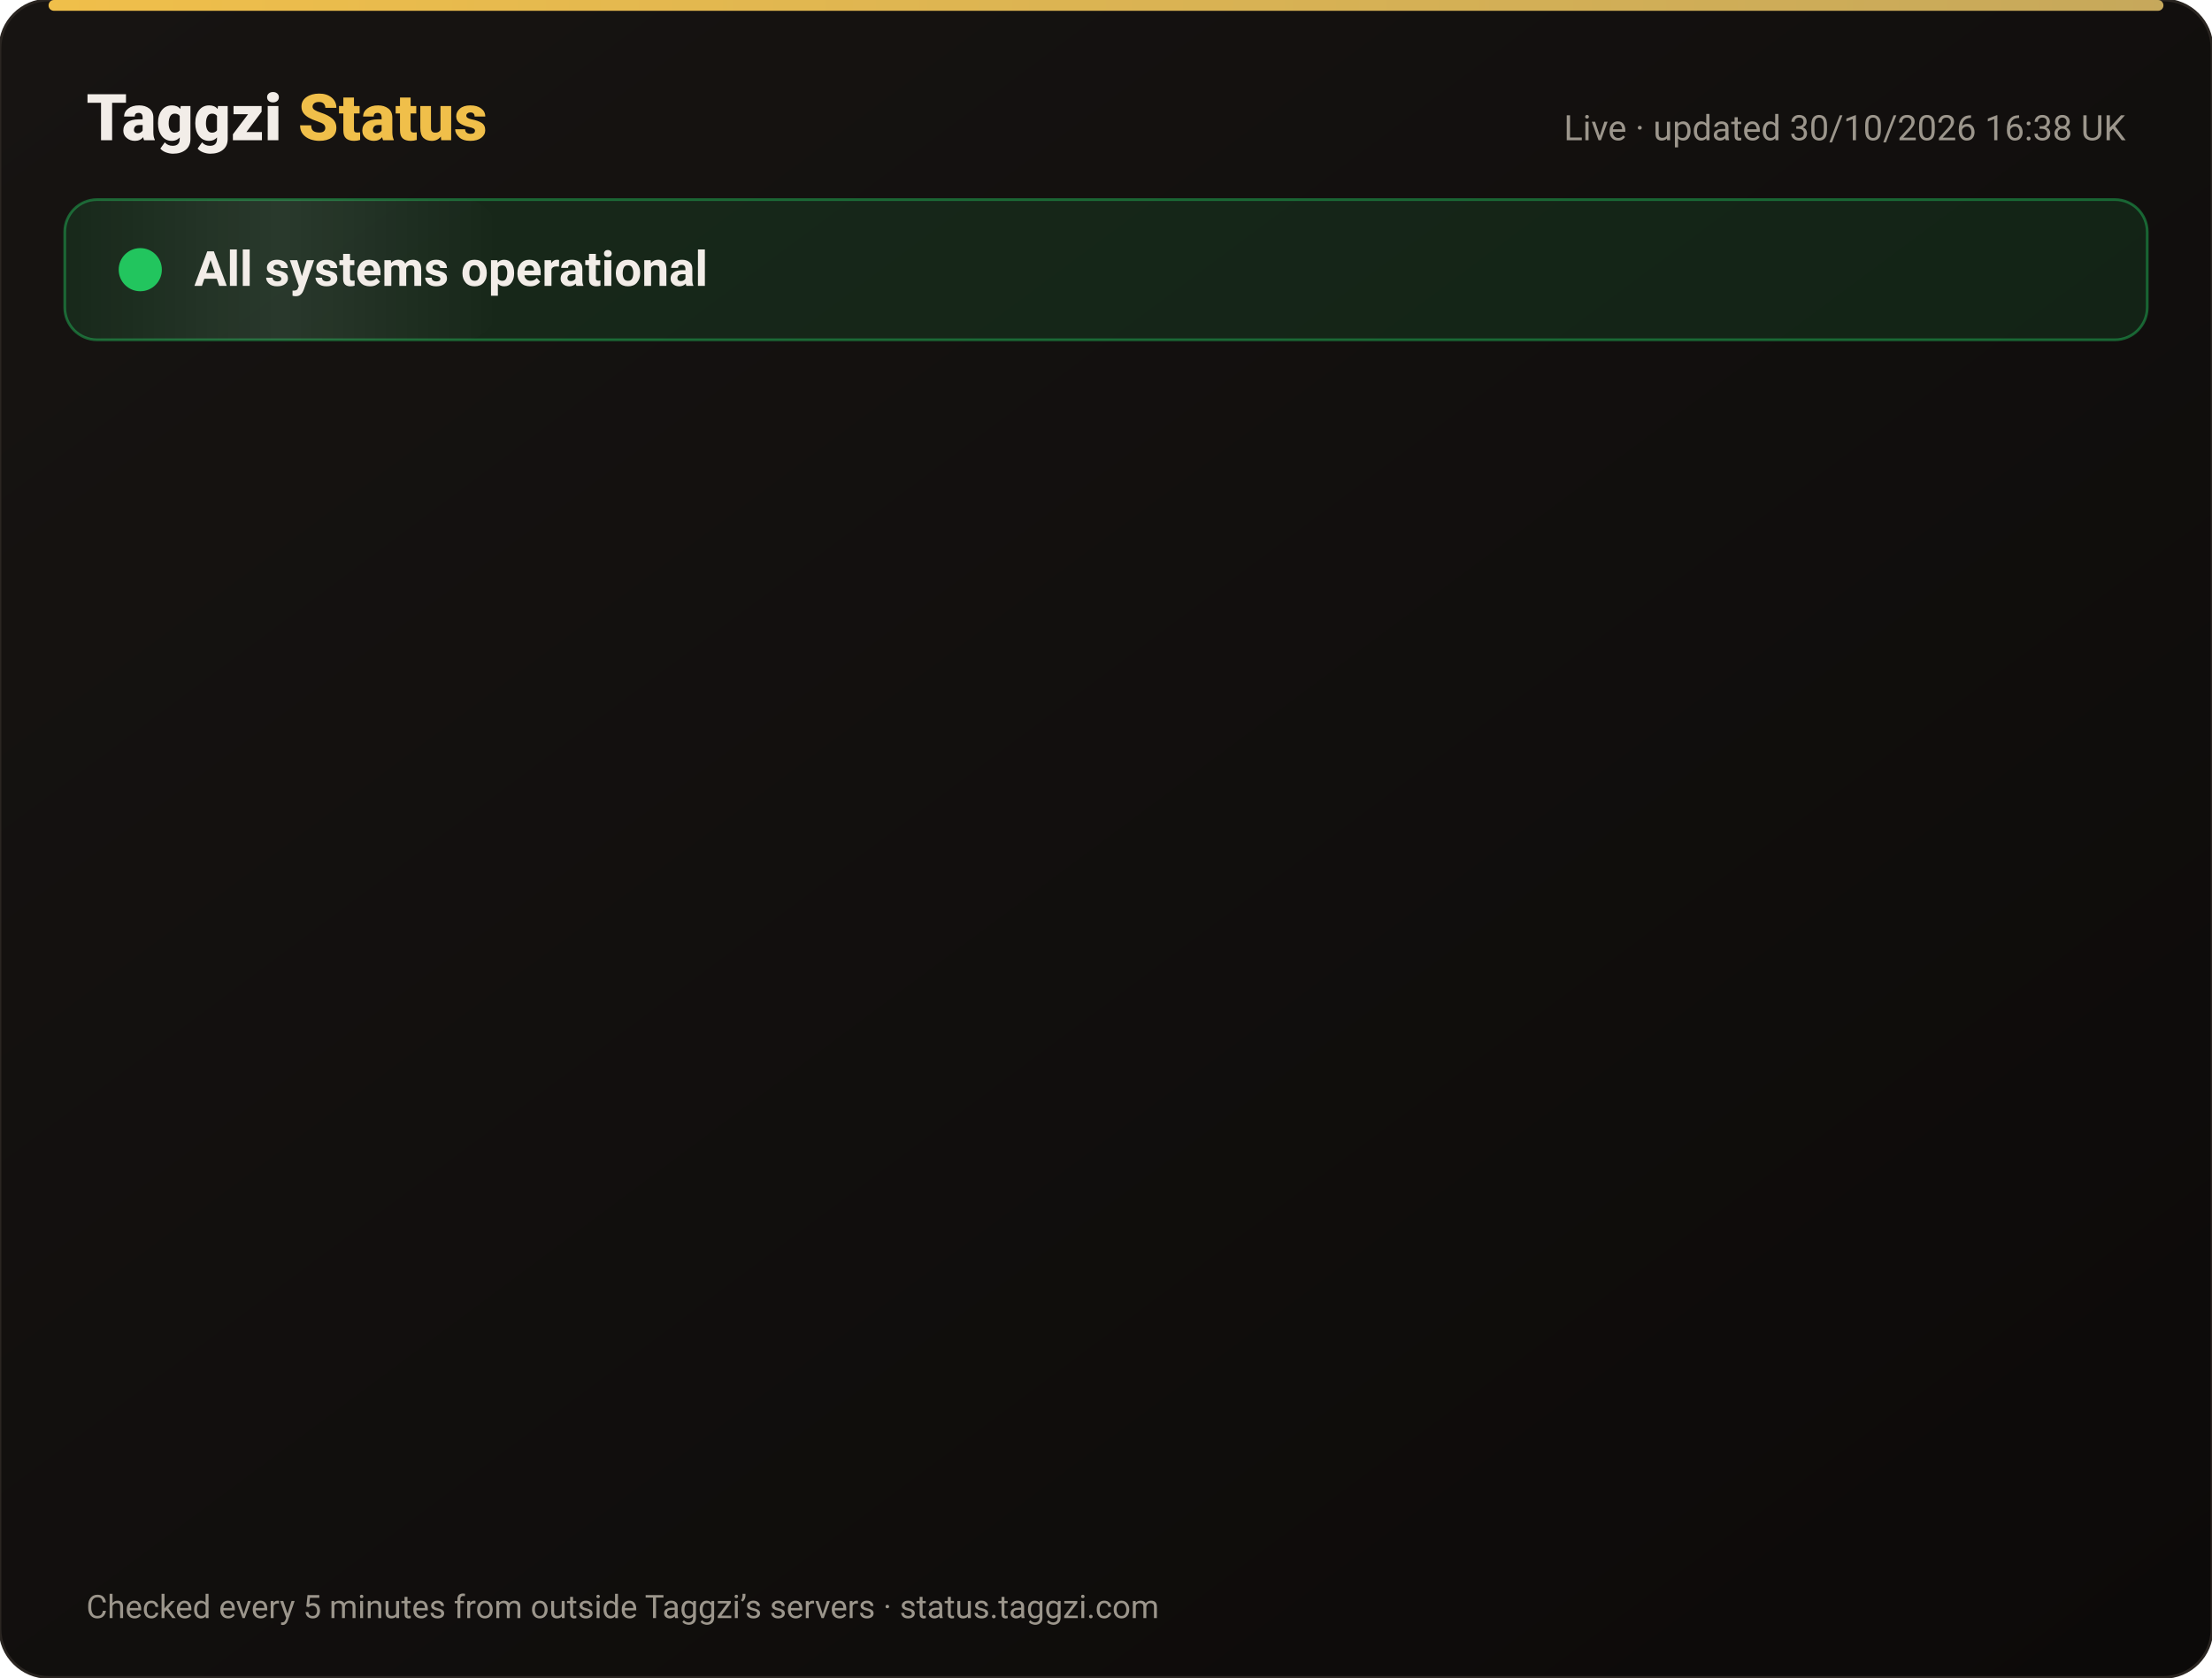
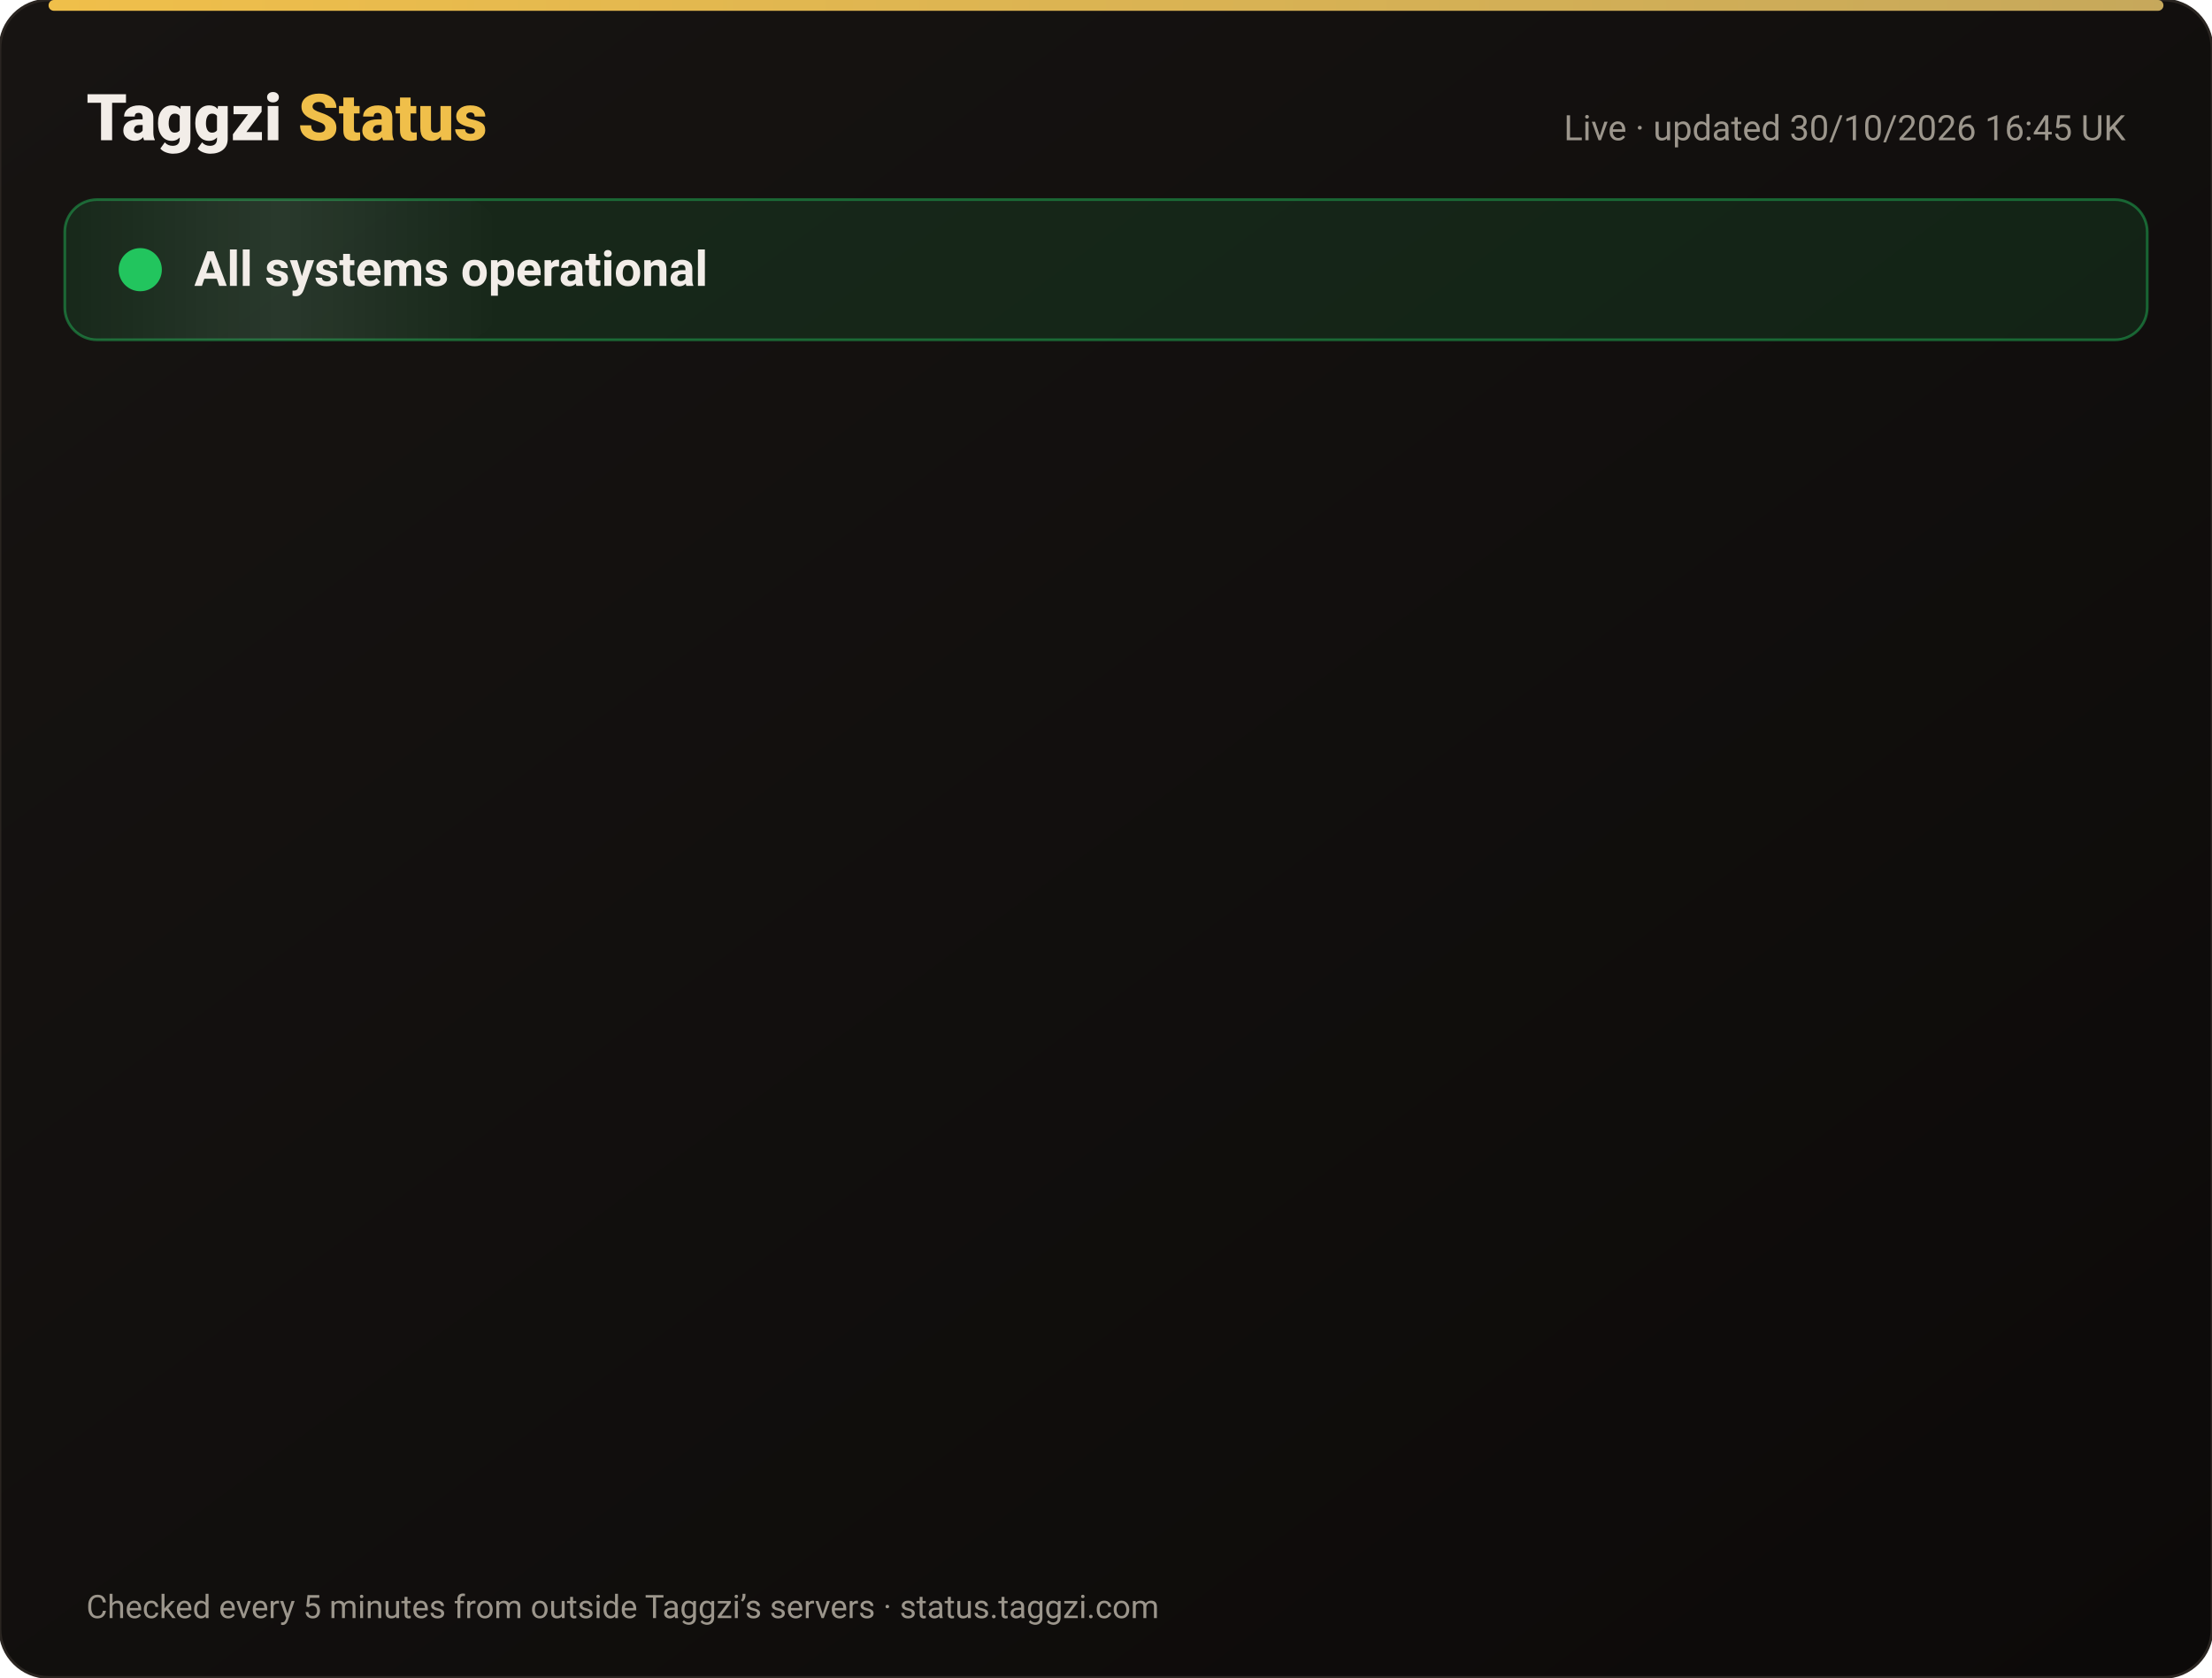
<svg xmlns="http://www.w3.org/2000/svg" width="820" height="622" viewBox="0 0 820 622" font-family="-apple-system,Segoe UI,Roboto,Helvetica,Arial,sans-serif">
  <defs>
    <linearGradient id="bg" x1="0" y1="0" x2="1" y2="1">
      <stop offset="0" stop-color="#171412" />
      <stop offset="1" stop-color="#0C0A09" />
    </linearGradient>
    <linearGradient id="gold" x1="0" x2="1">
      <stop offset="0" stop-color="#F0BF4A" />
      <stop offset="1" stop-color="#c6a85b" />
    </linearGradient>
    <linearGradient id="shine" x1="0" x2="1">
      <stop offset="0" stop-color="#fff" stop-opacity="0" />
      <stop offset=".5" stop-color="#fff" stop-opacity=".08" />
      <stop offset="1" stop-color="#fff" stop-opacity="0" />
    </linearGradient>
  </defs>
  <rect width="820" height="622" rx="18" fill="url(#bg)" stroke="#2a2521" />
  <rect x="18" y="0" width="784" height="4" rx="2" fill="url(#gold)" />
  <text x="32" y="52" font-size="24" font-weight="800" fill="#F2EDE8">Taggzi <tspan fill="#F0BF4A">Status</tspan>
  </text>
-   <text x="788" y="52" font-size="13" fill="#9C968C" text-anchor="end">Live · updated 30/10/2026 16:38 UK</text>
+   <text x="788" y="52" font-size="13" fill="#9C968C" text-anchor="end">Live · updated 30/10/2026 16:45 UK</text>
  <rect x="24" y="74" width="772" height="52" rx="12" fill="#22c55e" fill-opacity=".12" stroke="#22c55e" stroke-opacity=".45" />
  <rect x="24" y="74" width="160" height="52" rx="12" fill="url(#shine)">
    <animate attributeName="x" from="-160" to="820" dur="4s" repeatCount="indefinite" />
  </rect>
  <circle cx="52" cy="100" r="7" fill="#22c55e" />
  <circle cx="52" cy="100" r="7" fill="none" stroke="#22c55e" stroke-width="2">
    <animate attributeName="r" values="7;15;7" dur="2s" repeatCount="indefinite" />
    <animate attributeName="opacity" values=".9;0;.9" dur="2s" repeatCount="indefinite" />
  </circle>
  <text x="72" y="106" font-size="18" font-weight="700" fill="#F2EDE8">All systems operational</text>
  <g opacity="0">
    <animate attributeName="opacity" from="0" to="1" begin="0.00s" dur=".6s" fill="freeze" />
    <line x1="32" y1="188" x2="788" y2="188" stroke="#2a2521" />
    <circle cx="44" cy="166" r="6" fill="#22c55e">
      <animate attributeName="opacity" values="1;.45;1" dur="2.4s" begin="0.00s" repeatCount="indefinite" />
    </circle>
    <text x="62" y="171" font-size="15" font-weight="650" fill="#F2EDE8">Website</text>
    <text x="630" y="171" font-size="13" fill="#9C968C" text-anchor="end">99.96% uptime</text>
    <rect x="648" y="154" width="140" height="24" rx="12" fill="#22c55e" fill-opacity=".14" stroke="#22c55e" stroke-opacity=".5" />
    <text x="718" y="171" font-size="12" font-weight="700" fill="#22c55e" text-anchor="middle">Operational</text>
  </g>
  <g opacity="0">
    <animate attributeName="opacity" from="0" to="1" begin="0.15s" dur=".6s" fill="freeze" />
    <line x1="32" y1="234" x2="788" y2="234" stroke="#2a2521" />
    <circle cx="44" cy="212" r="6" fill="#22c55e">
      <animate attributeName="opacity" values="1;.45;1" dur="2.4s" begin="0.15s" repeatCount="indefinite" />
    </circle>
    <text x="62" y="217" font-size="15" font-weight="650" fill="#F2EDE8">Tag scans</text>
    <text x="630" y="217" font-size="13" fill="#9C968C" text-anchor="end">99.96% uptime</text>
    <rect x="648" y="200" width="140" height="24" rx="12" fill="#22c55e" fill-opacity=".14" stroke="#22c55e" stroke-opacity=".5" />
    <text x="718" y="217" font-size="12" font-weight="700" fill="#22c55e" text-anchor="middle">Operational</text>
  </g>
  <g opacity="0">
    <animate attributeName="opacity" from="0" to="1" begin="0.30s" dur=".6s" fill="freeze" />
    <line x1="32" y1="280" x2="788" y2="280" stroke="#2a2521" />
    <circle cx="44" cy="258" r="6" fill="#22c55e">
      <animate attributeName="opacity" values="1;.45;1" dur="2.4s" begin="0.30s" repeatCount="indefinite" />
    </circle>
    <text x="62" y="263" font-size="15" font-weight="650" fill="#F2EDE8">Manual tag lookup</text>
    <text x="630" y="263" font-size="13" fill="#9C968C" text-anchor="end">99.96% uptime</text>
    <rect x="648" y="246" width="140" height="24" rx="12" fill="#22c55e" fill-opacity=".14" stroke="#22c55e" stroke-opacity=".5" />
    <text x="718" y="263" font-size="12" font-weight="700" fill="#22c55e" text-anchor="middle">Operational</text>
  </g>
  <g opacity="0">
    <animate attributeName="opacity" from="0" to="1" begin="0.45s" dur=".6s" fill="freeze" />
    <line x1="32" y1="326" x2="788" y2="326" stroke="#2a2521" />
    <circle cx="44" cy="304" r="6" fill="#22c55e">
      <animate attributeName="opacity" values="1;.45;1" dur="2.4s" begin="0.45s" repeatCount="indefinite" />
    </circle>
    <text x="62" y="309" font-size="15" font-weight="650" fill="#F2EDE8">App &amp; login</text>
    <text x="630" y="309" font-size="13" fill="#9C968C" text-anchor="end">99.96% uptime</text>
    <rect x="648" y="292" width="140" height="24" rx="12" fill="#22c55e" fill-opacity=".14" stroke="#22c55e" stroke-opacity=".5" />
    <text x="718" y="309" font-size="12" font-weight="700" fill="#22c55e" text-anchor="middle">Operational</text>
  </g>
  <g opacity="0">
    <animate attributeName="opacity" from="0" to="1" begin="0.60s" dur=".6s" fill="freeze" />
    <line x1="32" y1="372" x2="788" y2="372" stroke="#2a2521" />
    <circle cx="44" cy="350" r="6" fill="#22c55e">
      <animate attributeName="opacity" values="1;.45;1" dur="2.4s" begin="0.60s" repeatCount="indefinite" />
    </circle>
    <text x="62" y="355" font-size="15" font-weight="650" fill="#F2EDE8">Community alerts</text>
    <text x="630" y="355" font-size="13" fill="#9C968C" text-anchor="end">99.96% uptime</text>
    <rect x="648" y="338" width="140" height="24" rx="12" fill="#22c55e" fill-opacity=".14" stroke="#22c55e" stroke-opacity=".5" />
    <text x="718" y="355" font-size="12" font-weight="700" fill="#22c55e" text-anchor="middle">Operational</text>
  </g>
  <g opacity="0">
    <animate attributeName="opacity" from="0" to="1" begin="0.75s" dur=".6s" fill="freeze" />
    <line x1="32" y1="418" x2="788" y2="418" stroke="#2a2521" />
    <circle cx="44" cy="396" r="6" fill="#22c55e">
      <animate attributeName="opacity" values="1;.45;1" dur="2.4s" begin="0.75s" repeatCount="indefinite" />
    </circle>
    <text x="62" y="401" font-size="15" font-weight="650" fill="#F2EDE8">Private calling</text>
    <text x="630" y="401" font-size="13" fill="#9C968C" text-anchor="end">99.96% uptime</text>
    <rect x="648" y="384" width="140" height="24" rx="12" fill="#22c55e" fill-opacity=".14" stroke="#22c55e" stroke-opacity=".5" />
    <text x="718" y="401" font-size="12" font-weight="700" fill="#22c55e" text-anchor="middle">Operational</text>
  </g>
  <g opacity="0">
    <animate attributeName="opacity" from="0" to="1" begin="0.90s" dur=".6s" fill="freeze" />
    <line x1="32" y1="464" x2="788" y2="464" stroke="#2a2521" />
    <circle cx="44" cy="442" r="6" fill="#22c55e">
      <animate attributeName="opacity" values="1;.45;1" dur="2.4s" begin="0.90s" repeatCount="indefinite" />
    </circle>
    <text x="62" y="447" font-size="15" font-weight="650" fill="#F2EDE8">Payments</text>
    <text x="630" y="447" font-size="13" fill="#9C968C" text-anchor="end">99.94% uptime</text>
    <rect x="648" y="430" width="140" height="24" rx="12" fill="#22c55e" fill-opacity=".14" stroke="#22c55e" stroke-opacity=".5" />
    <text x="718" y="447" font-size="12" font-weight="700" fill="#22c55e" text-anchor="middle">Operational</text>
  </g>
  <g opacity="0">
    <animate attributeName="opacity" from="0" to="1" begin="1.05s" dur=".6s" fill="freeze" />
    <line x1="32" y1="510" x2="788" y2="510" stroke="#2a2521" />
    <circle cx="44" cy="488" r="6" fill="#22c55e">
      <animate attributeName="opacity" values="1;.45;1" dur="2.4s" begin="1.05s" repeatCount="indefinite" />
    </circle>
    <text x="62" y="493" font-size="15" font-weight="650" fill="#F2EDE8">Email &amp; support</text>
    <text x="630" y="493" font-size="13" fill="#9C968C" text-anchor="end">99.96% uptime</text>
    <rect x="648" y="476" width="140" height="24" rx="12" fill="#22c55e" fill-opacity=".14" stroke="#22c55e" stroke-opacity=".5" />
    <text x="718" y="493" font-size="12" font-weight="700" fill="#22c55e" text-anchor="middle">Operational</text>
  </g>
  <g opacity="0">
    <animate attributeName="opacity" from="0" to="1" begin="1.20s" dur=".6s" fill="freeze" />
    <line x1="32" y1="556" x2="788" y2="556" stroke="#2a2521" />
    <circle cx="44" cy="534" r="6" fill="#22c55e">
      <animate attributeName="opacity" values="1;.45;1" dur="2.4s" begin="1.20s" repeatCount="indefinite" />
    </circle>
    <text x="62" y="539" font-size="15" font-weight="650" fill="#F2EDE8">Secure connection (SSL)</text>
    <text x="630" y="539" font-size="13" fill="#9C968C" text-anchor="end">100.00% uptime</text>
    <rect x="648" y="522" width="140" height="24" rx="12" fill="#22c55e" fill-opacity=".14" stroke="#22c55e" stroke-opacity=".5" />
    <text x="718" y="539" font-size="12" font-weight="700" fill="#22c55e" text-anchor="middle">Operational</text>
  </g>
  <text x="32" y="600" font-size="12" fill="#9C968C">Checked every 5 minutes from outside Taggzi’s servers · status.taggzi.com</text>
</svg>
